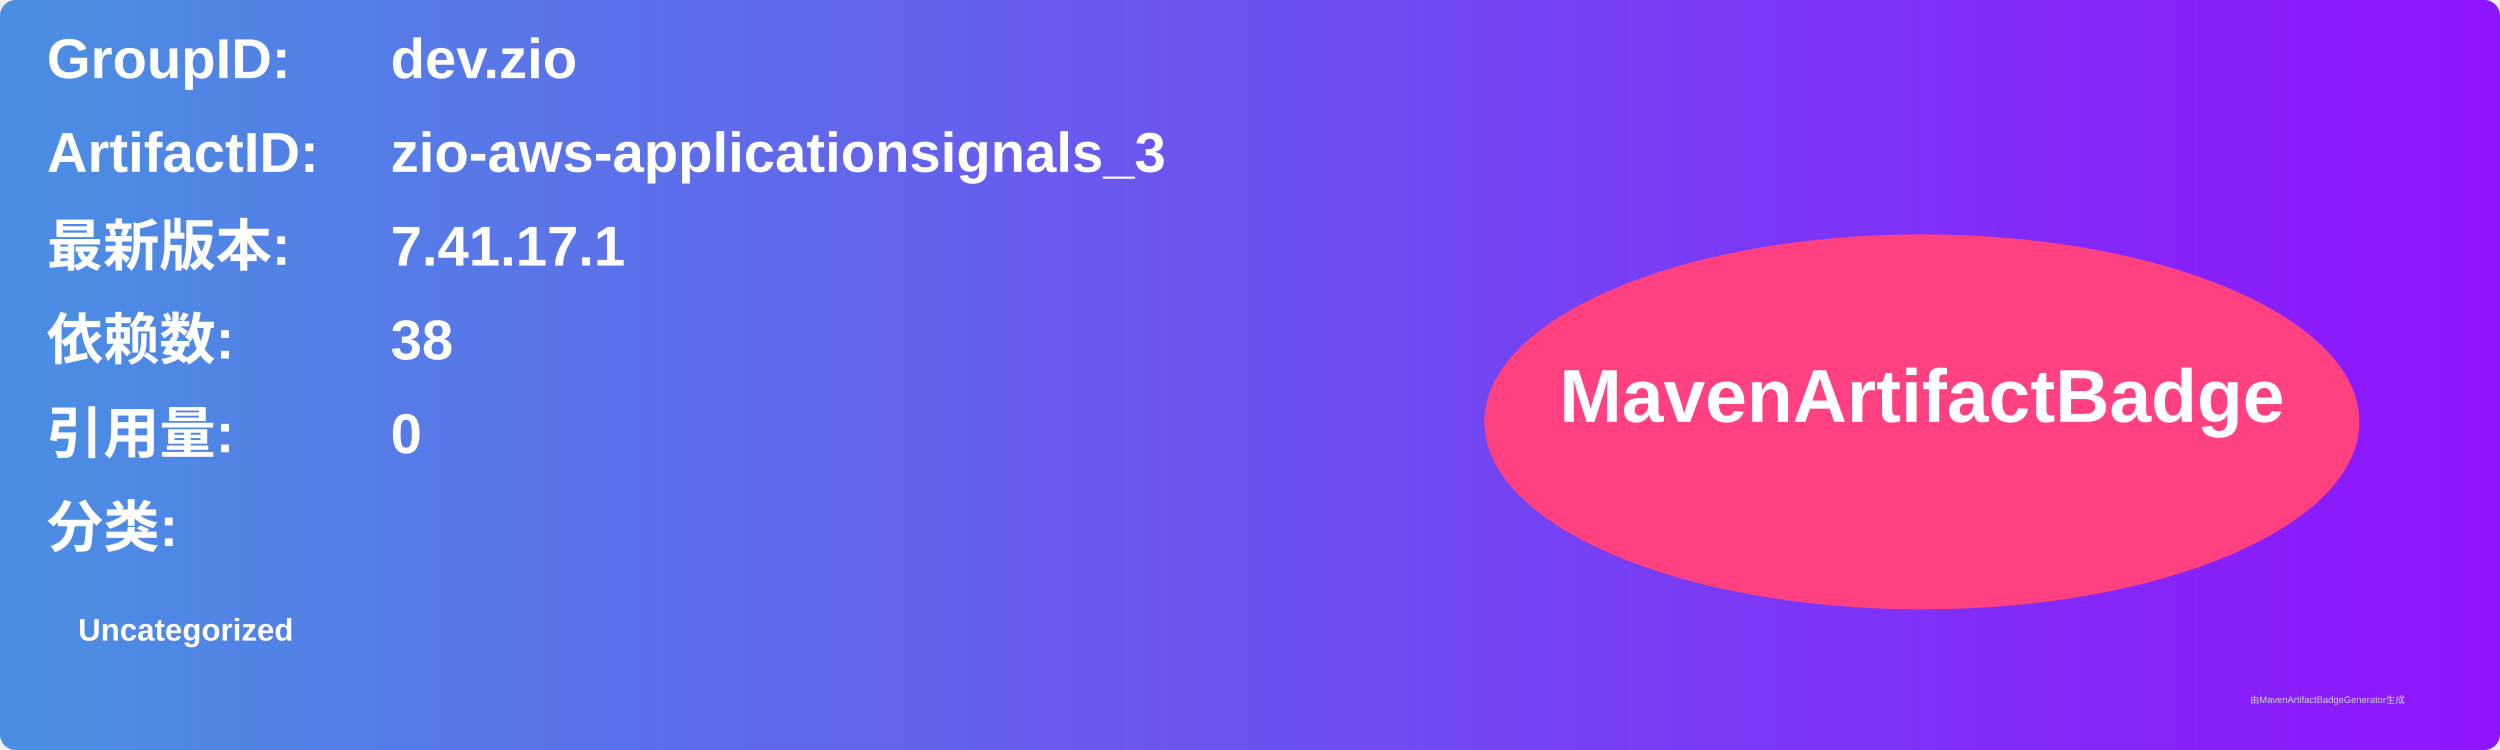
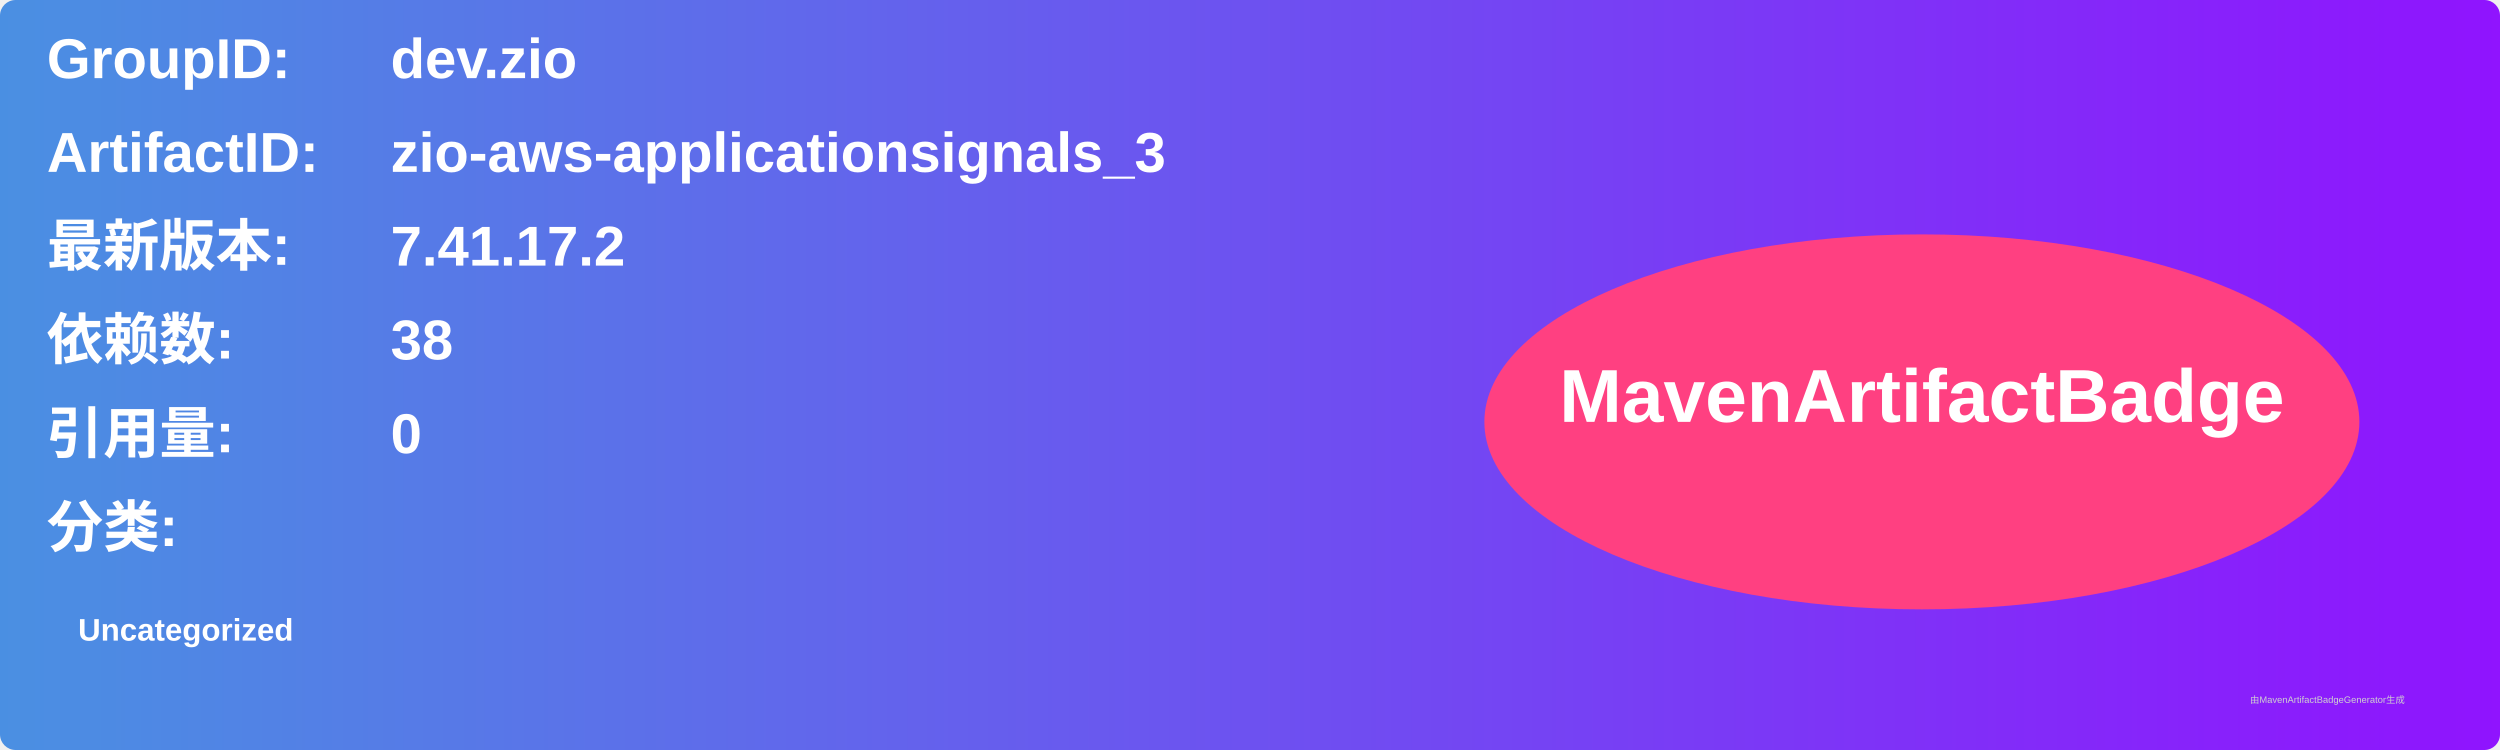
<svg xmlns="http://www.w3.org/2000/svg" width="800" height="240" viewBox="0 0 800 240">
  <linearGradient id="grad" x1="0%" y1="0%" x2="100%" y2="0%">
    <stop offset="0%" stop-color="#4a90e2" />
    <stop offset="100%" stop-color="#9013fe" />
  </linearGradient>
  <rect width="100%" height="100%" rx="5" ry="5" fill="url(#grad)" />
  <g transform="translate(15, 15)">
    <text x="0" y="10" font-family="Arial" font-size="18" fill="white" font-weight="bold" width="260">GroupID:</text>
    <text x="110" y="10" font-family="Arial" font-size="18" fill="white" font-weight="bold" width="460">dev.zio</text>
    <text x="0" y="40" font-family="Arial" font-size="18" fill="white" font-weight="bold" width="260">ArtifactID:</text>
    <text x="110" y="40" font-family="Arial" font-size="18" fill="white" font-weight="bold" width="460">zio-aws-applicationsignals_3</text>
    <text x="0" y="70" font-family="Arial" font-size="18" fill="white" font-weight="bold">最新版本:</text>
    <text x="110" y="70" font-family="Arial" font-size="18" fill="white" font-weight="bold">
-       <tspan font-weight="bold">7.41.17.1</tspan>
+       <tspan font-weight="bold">7.41.17.2</tspan>
    </text>
    <text x="0" y="100" font-family="Arial" font-size="18" fill="white" font-weight="bold">依赖数: </text>
    <text x="110" y="100" font-family="Arial" font-size="18" fill="white">
      <tspan font-weight="bold">38</tspan>
    </text>
    <text x="0" y="130" font-family="Arial" font-size="18" fill="white" font-weight="bold">引用量: </text>
    <text x="110" y="130" font-family="Arial" font-size="18" fill="white">
      <tspan font-weight="bold">0</tspan>
    </text>
    <text x="0" y="160" font-family="Arial" font-size="18" fill="white" font-weight="bold">分类:</text>
    <text x="10" y="190" font-family="Arial" font-size="10" fill="white">
      <tspan font-weight="bold">Uncategorized</tspan>
    </text>
    <ellipse cx="600" cy="120" rx="140" ry="60" fill="#ff4081" />
    <text x="600" y="120" text-anchor="middle" font-family="Arial" font-size="24" fill="white" font-weight="bold">MavenArtifactBadge</text>
  </g>
  <text x="720" y="225" font-family="Arial" font-size="3" fill="#d0d0d0">由MavenArtifactBadgeGenerator生成</text>
</svg>
